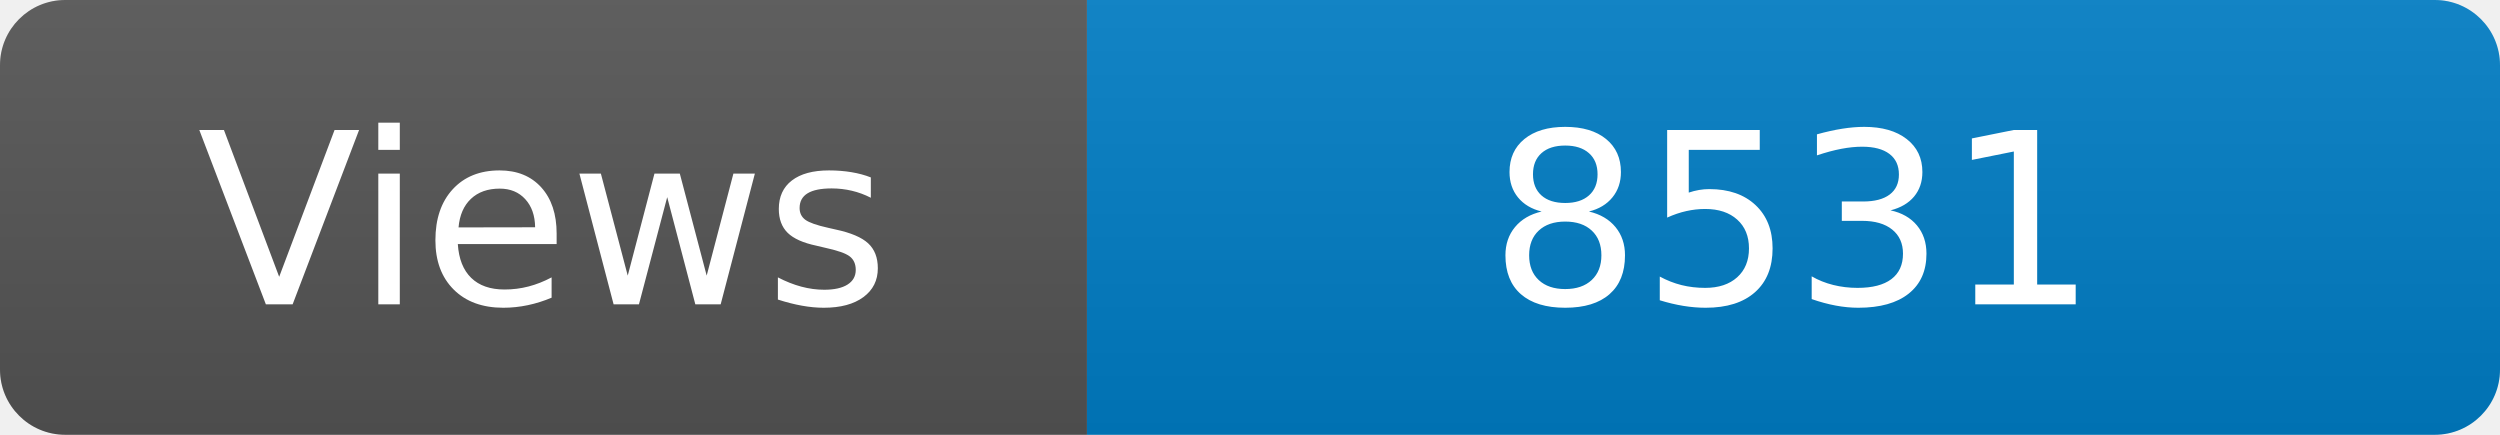
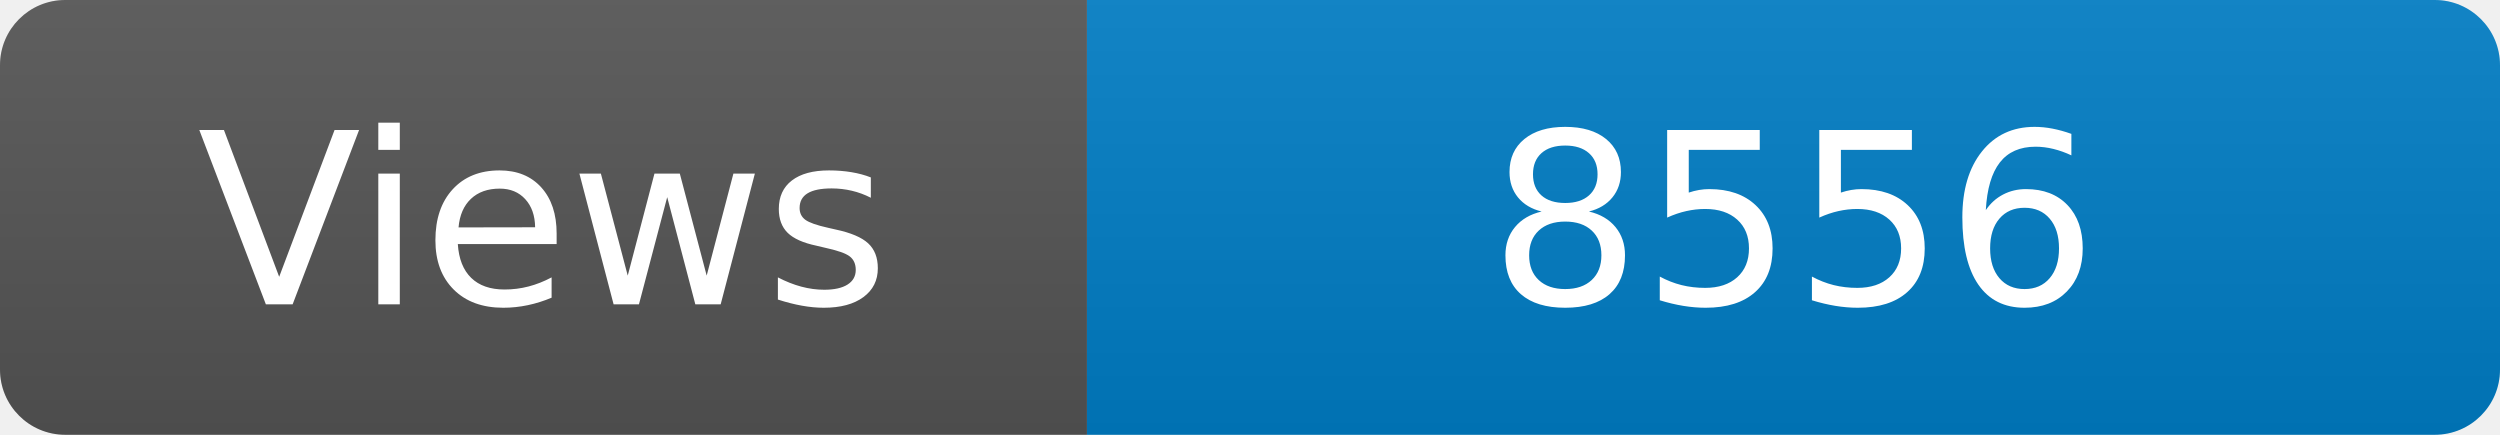
<svg xmlns="http://www.w3.org/2000/svg" width="115" height="20" role="img" aria-label="Maintained?: yes">
  <linearGradient id="s" x2="0" y2="100%">
    <stop offset="0" stop-color="#bbb" stop-opacity=".1" />
    <stop offset="1" stop-opacity=".1" />
  </linearGradient>
  <clipPath id="r">
    <rect width="115" height="20" rx="3" fill="#fff" />
  </clipPath>
  <g clip-path="url(#r)">
    <rect width="50" height="20" fill="#555" />
    <rect x="50" width="160" height="20" fill="#007ec6" />
    <rect width="115" height="20" fill="url(#s)" />
  </g>
  <g fill="#fff" text-anchor="middle" font-family="Verdana,Geneva,DejaVu Sans,sans-serif" font-size="110">
    <text x="250" y="140" transform="scale(.1)" fill="#fff">Views</text>
-     <text x="825" y="140" transform="scale(.1)" fill="#fff">8531</text>
+     <text x="825" y="140" transform="scale(.1)" fill="#fff">8556</text>
  </g>
</svg>
